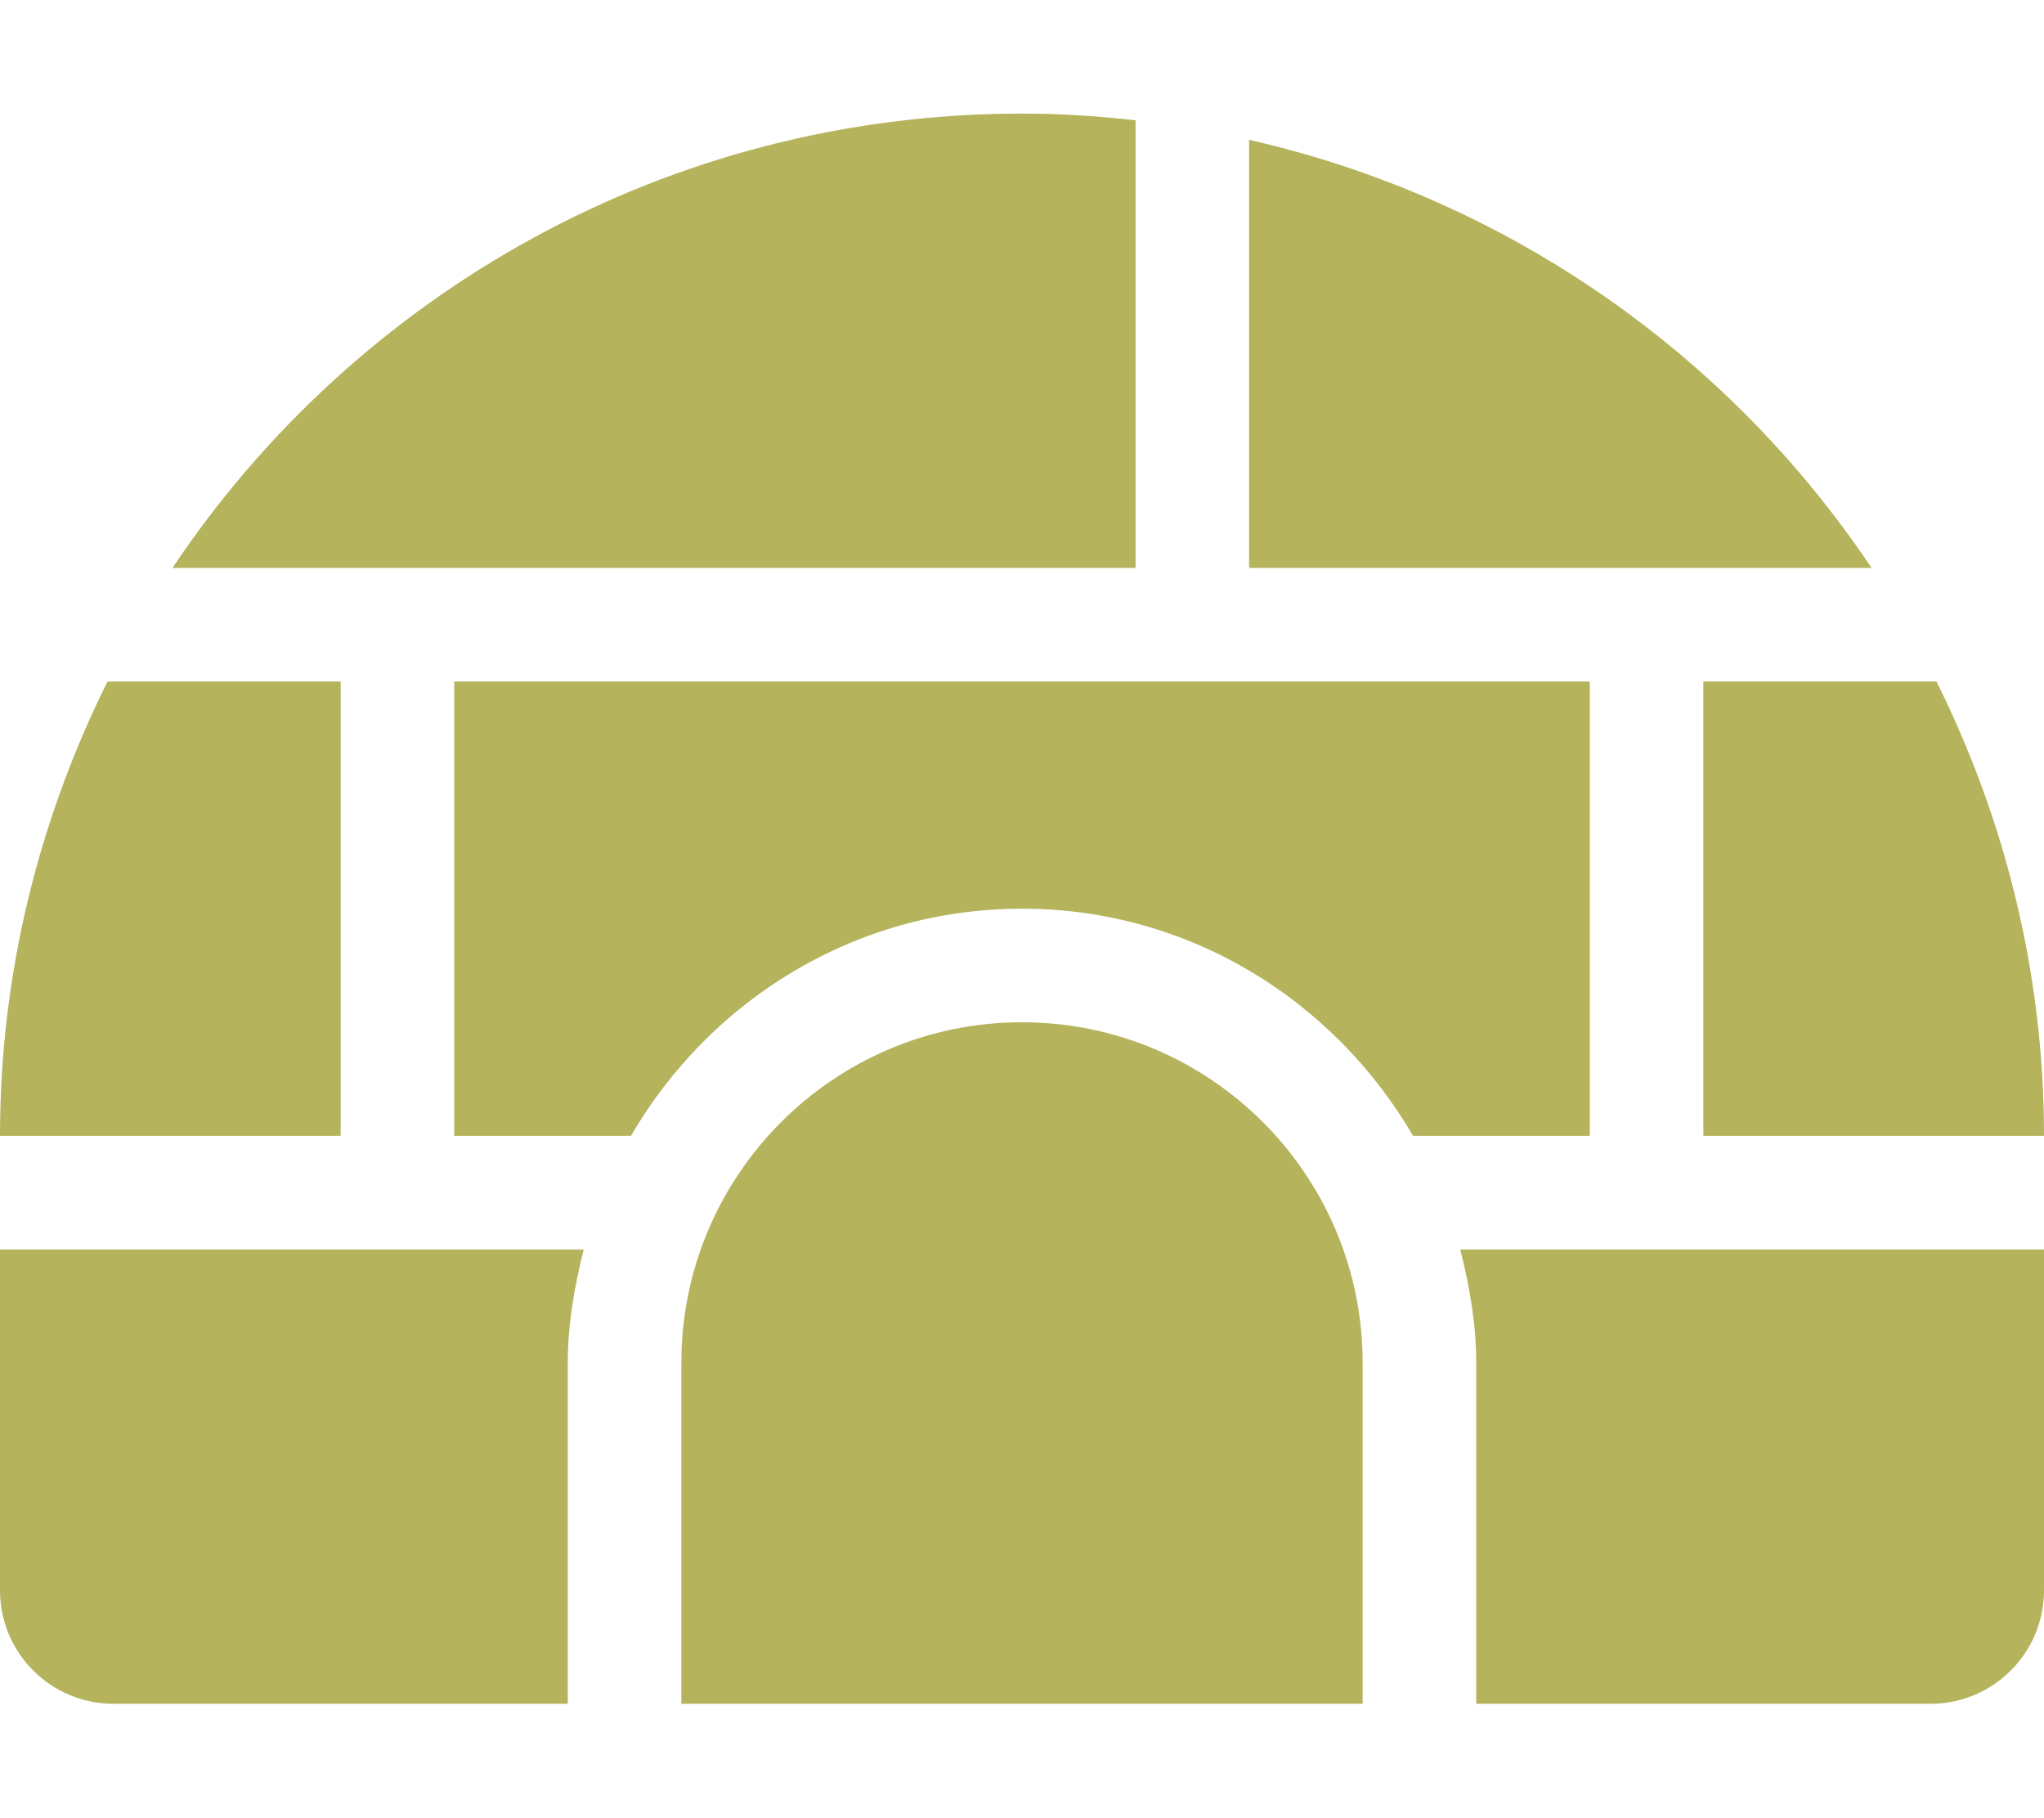
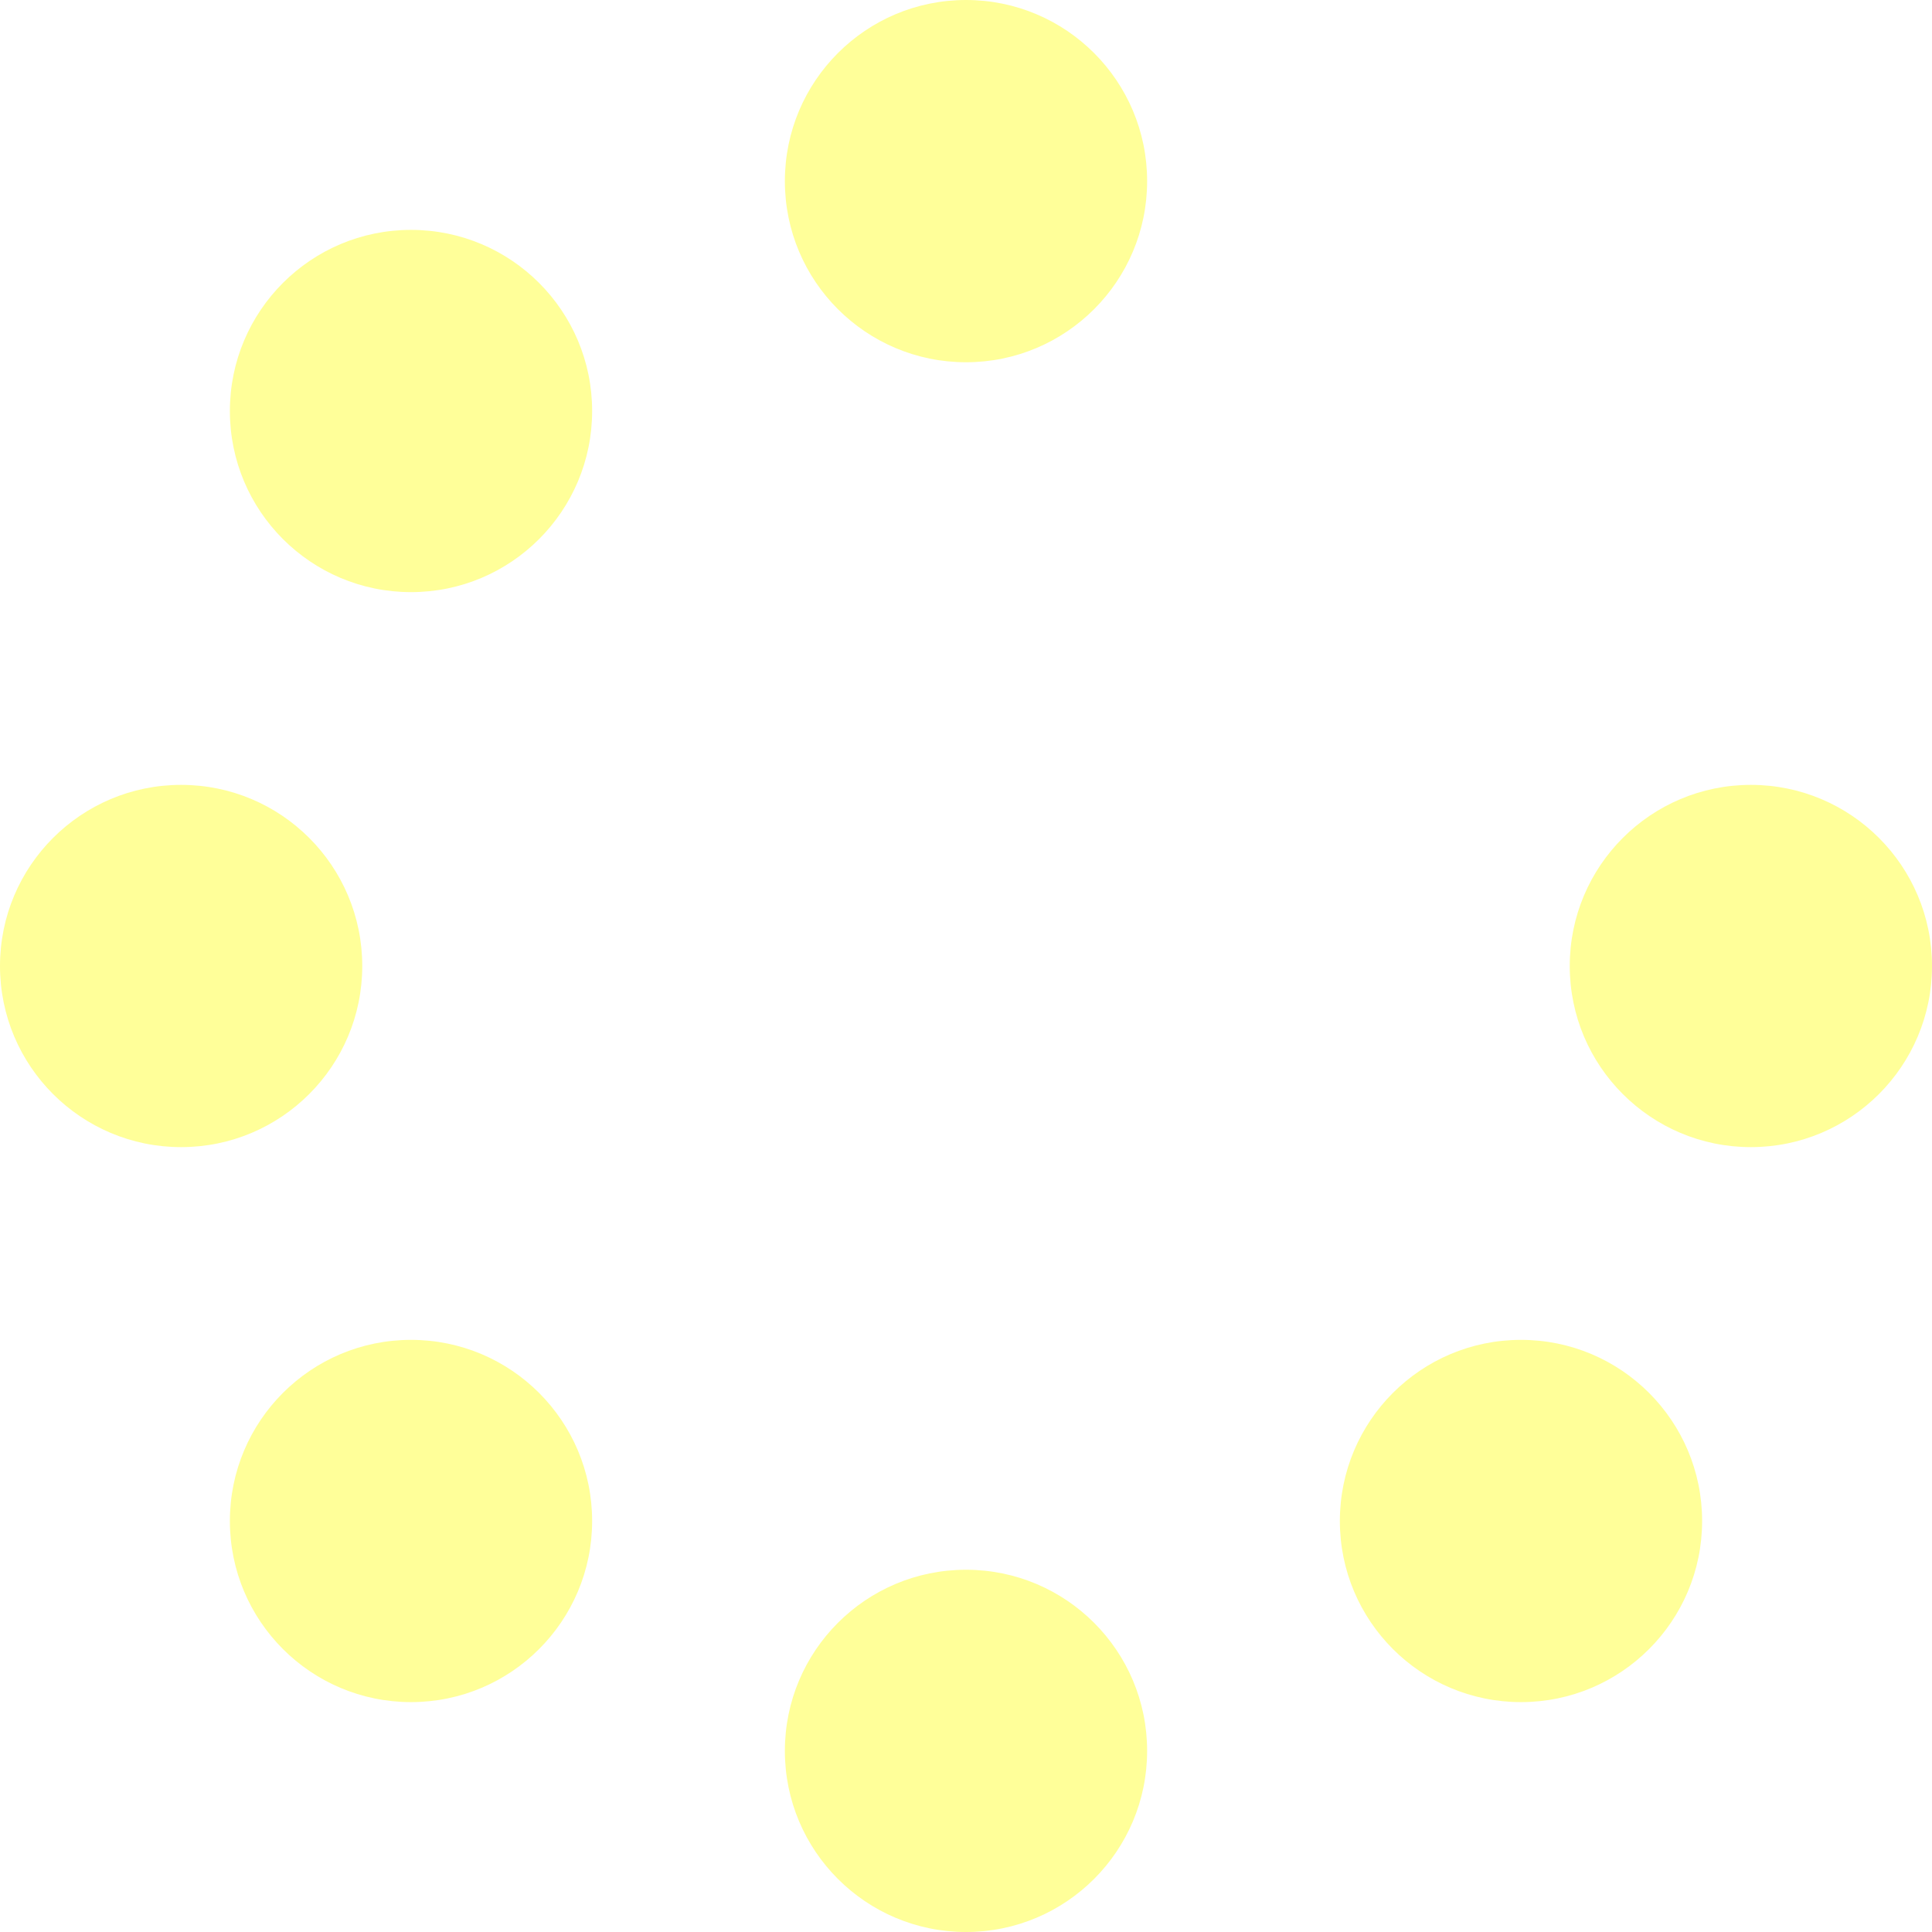
- <svg xmlns="http://www.w3.org/2000/svg" style="fill:#B5B35C;" viewBox="0 0 576 512">
-   <path d="M320 33.9c-10.5-1.2-21.2-1.9-32-1.9-99.8 0-187.8 50.8-239.4 128H320V33.9zM96 192H30.3C11.1 230.6 0 274 0 320h96V192zM352 39.4V160h175.4C487.2 99.9 424.8 55.9 352 39.4zM480 320h96c0-46-11.1-89.4-30.3-128H480v128zm-64 64v96h128c17.7 0 32-14.3 32-32v-96H411.5c2.6 10.3 4.5 20.9 4.5 32zm32-192H128v128h49.8c22.2-38.1 63-64 110.2-64s88 25.9 110.2 64H448V192zM0 448c0 17.7 14.3 32 32 32h128v-96c0-11.1 1.9-21.7 4.5-32H0v96zm288-160c-53 0-96 43-96 96v96h192v-96c0-53-43-96-96-96z" />
+ <svg xmlns="http://www.w3.org/2000/svg" style="fill:#FFFF99;" viewBox="0 0 512 512">
+   <path d="M304 48c0 26.51-21.49 48-48 48s-48-21.49-48-48 21.49-48 48-48 48 21.49 48 48zm-48 368c-26.51 0-48 21.49-48 48s21.49 48 48 48 48-21.49 48-48-21.49-48-48-48zm208-208c-26.51 0-48 21.49-48 48s21.49 48 48 48 48-21.49 48-48-21.49-48-48-48zM96 256c0-26.51-21.49-48-48-48S0 229.49 0 256s21.49 48 48 48 48-21.49 48-48zm12.922 99.078c-26.51 0-48 21.49-48 48s21.49 48 48 48 48-21.49 48-48c0-26.509-21.491-48-48-48zm294.156 0c-26.51 0-48 21.49-48 48s21.49 48 48 48 48-21.49 48-48c0-26.509-21.49-48-48-48zM108.922 60.922c-26.51 0-48 21.49-48 48s21.49 48 48 48 48-21.49 48-48-21.491-48-48-48z" />
</svg>
